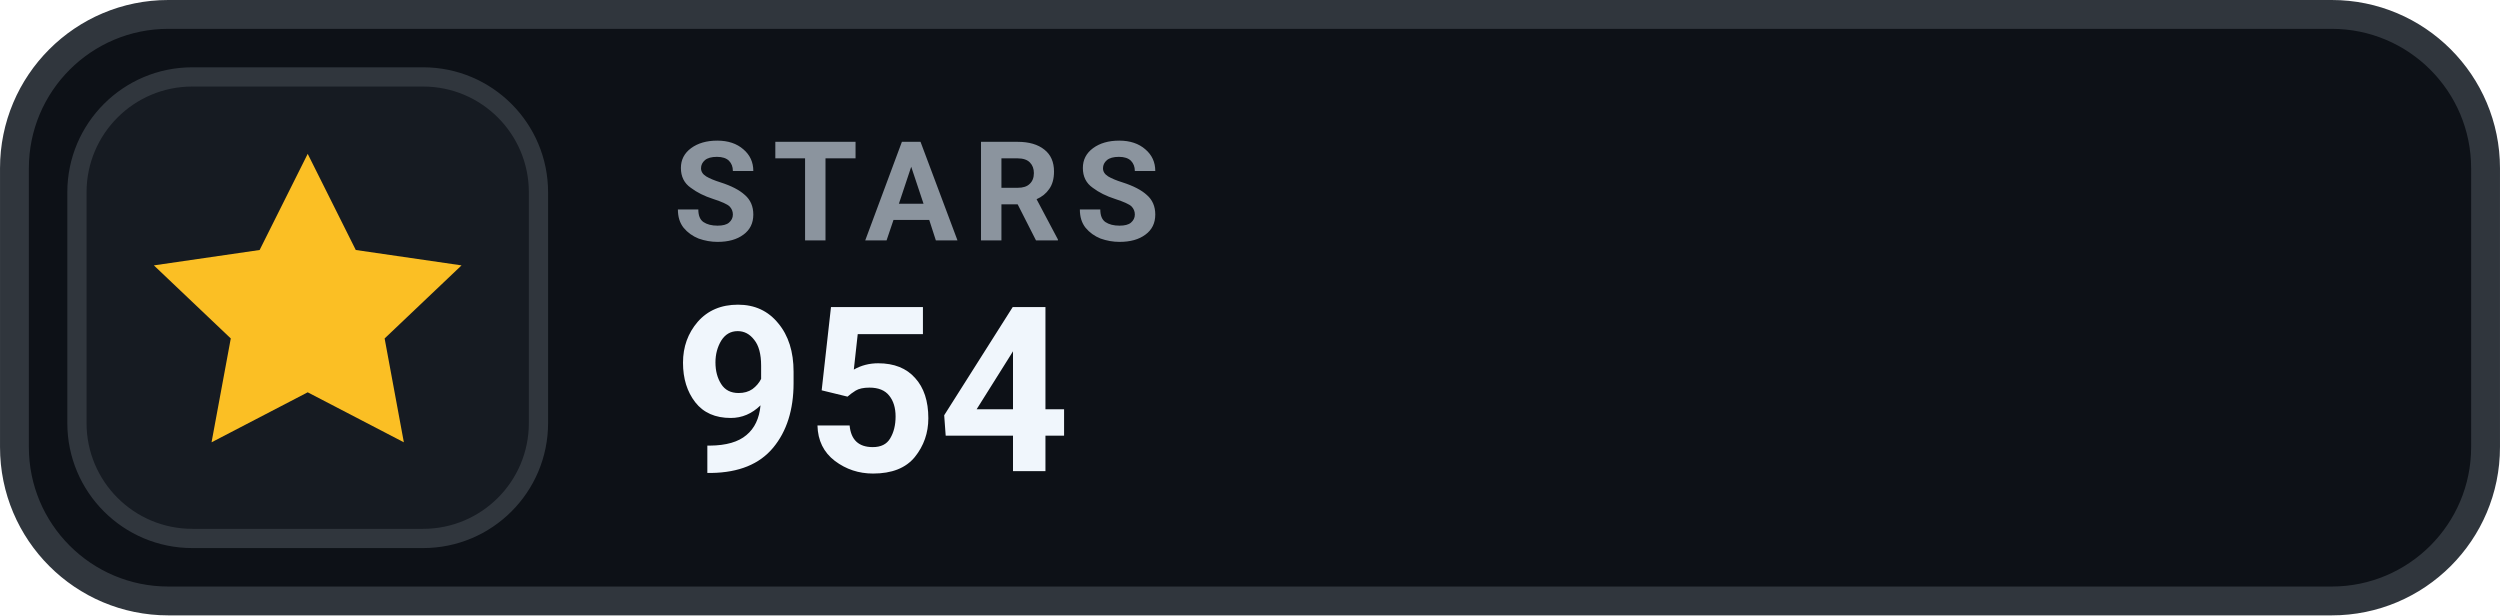
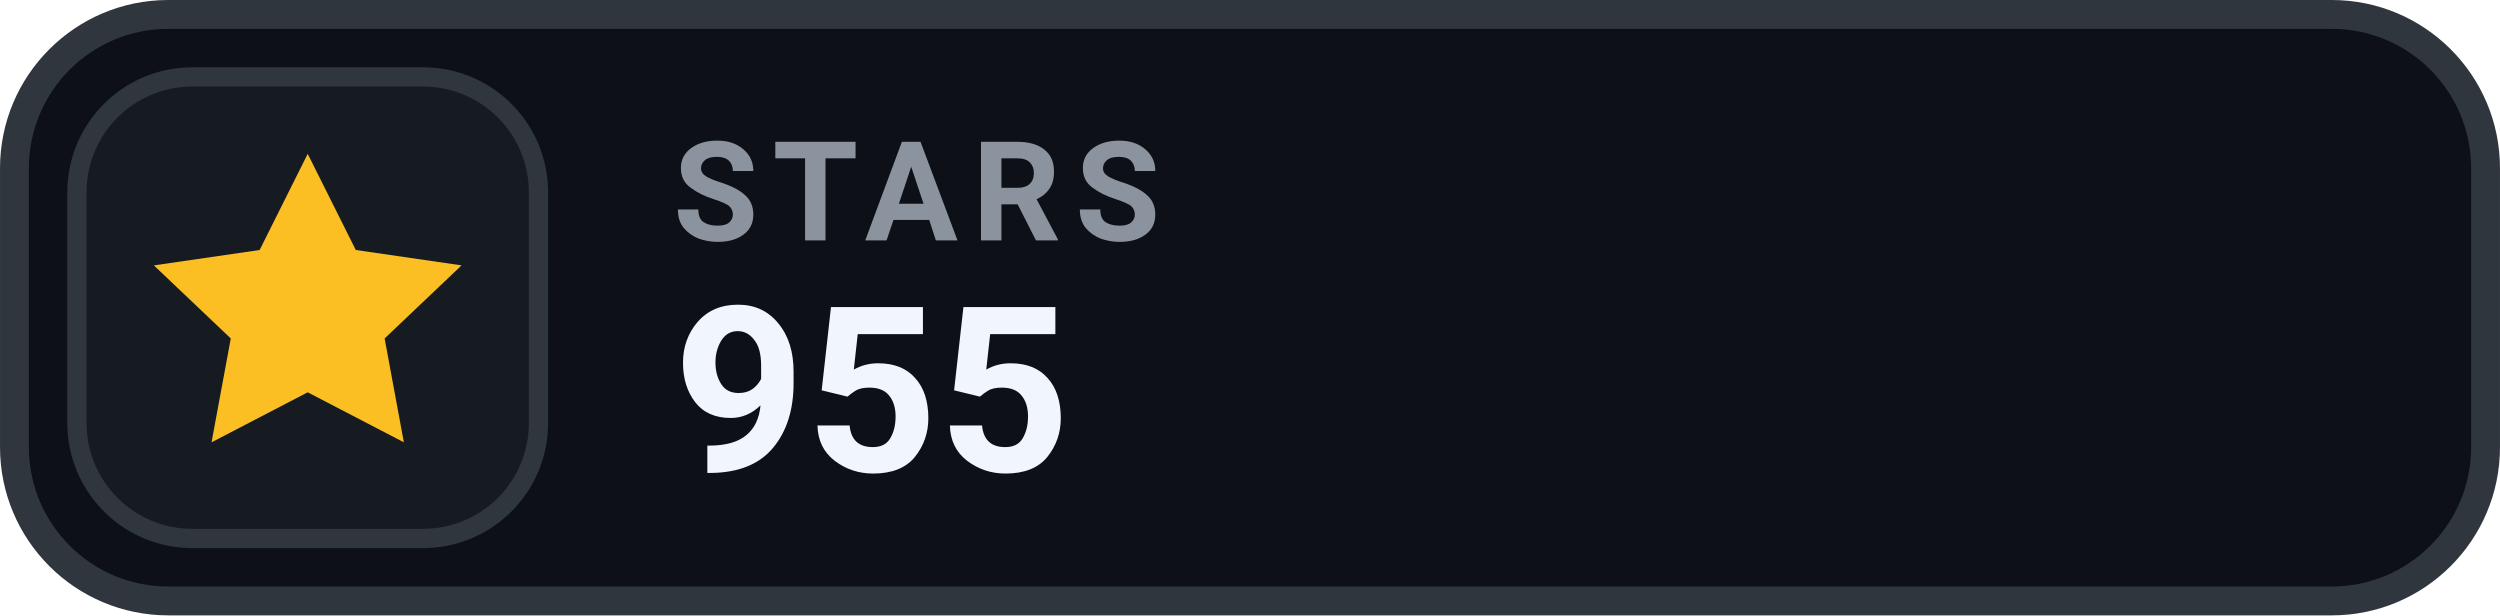
- <svg xmlns="http://www.w3.org/2000/svg" width="126" height="31.015" viewBox="0 0 130 32" role="img" aria-label="STARS 954">
+ <svg xmlns="http://www.w3.org/2000/svg" width="126" height="31.015" viewBox="0 0 130 32" role="img" aria-label="STARS 955">
  <rect x=".75" y=".75" width="128.5" height="30.5" rx="8" fill="#0D1117" stroke="#30363D" stroke-width="1.5" />
  <rect x="4" y="4" width="24" height="24" rx="6" fill="#161B22" stroke="#30363D" stroke-width="1" />
  <g transform="translate(16 16)" style="color:#FBBF24;">
    <path d="M0 -8 l2.5 5 5.5 .8 -4 3.8 1 5.4 -5 -2.6 -5 2.6 1 -5.4 -4 -3.8 5.5 -.8 Z" fill="currentColor" />
  </g>
  <text x="35" y="12.5" fill="#8B949E" font-family="-apple-system,BlinkMacSystemFont,'Segoe UI',Roboto,Helvetica,Arial,sans-serif" font-size="7.2" font-weight="700" letter-spacing=".75">STARS</text>
-   <text x="35" y="24.5" fill="#F0F6FC" font-family="-apple-system,BlinkMacSystemFont,'Segoe UI',Roboto,Helvetica,Arial,sans-serif" font-size="12" font-weight="700">954</text>
+   <text x="35" y="24.5" fill="#F0F6FC" font-family="-apple-system,BlinkMacSystemFont,'Segoe UI',Roboto,Helvetica,Arial,sans-serif" font-size="12" font-weight="700">955</text>
</svg>
